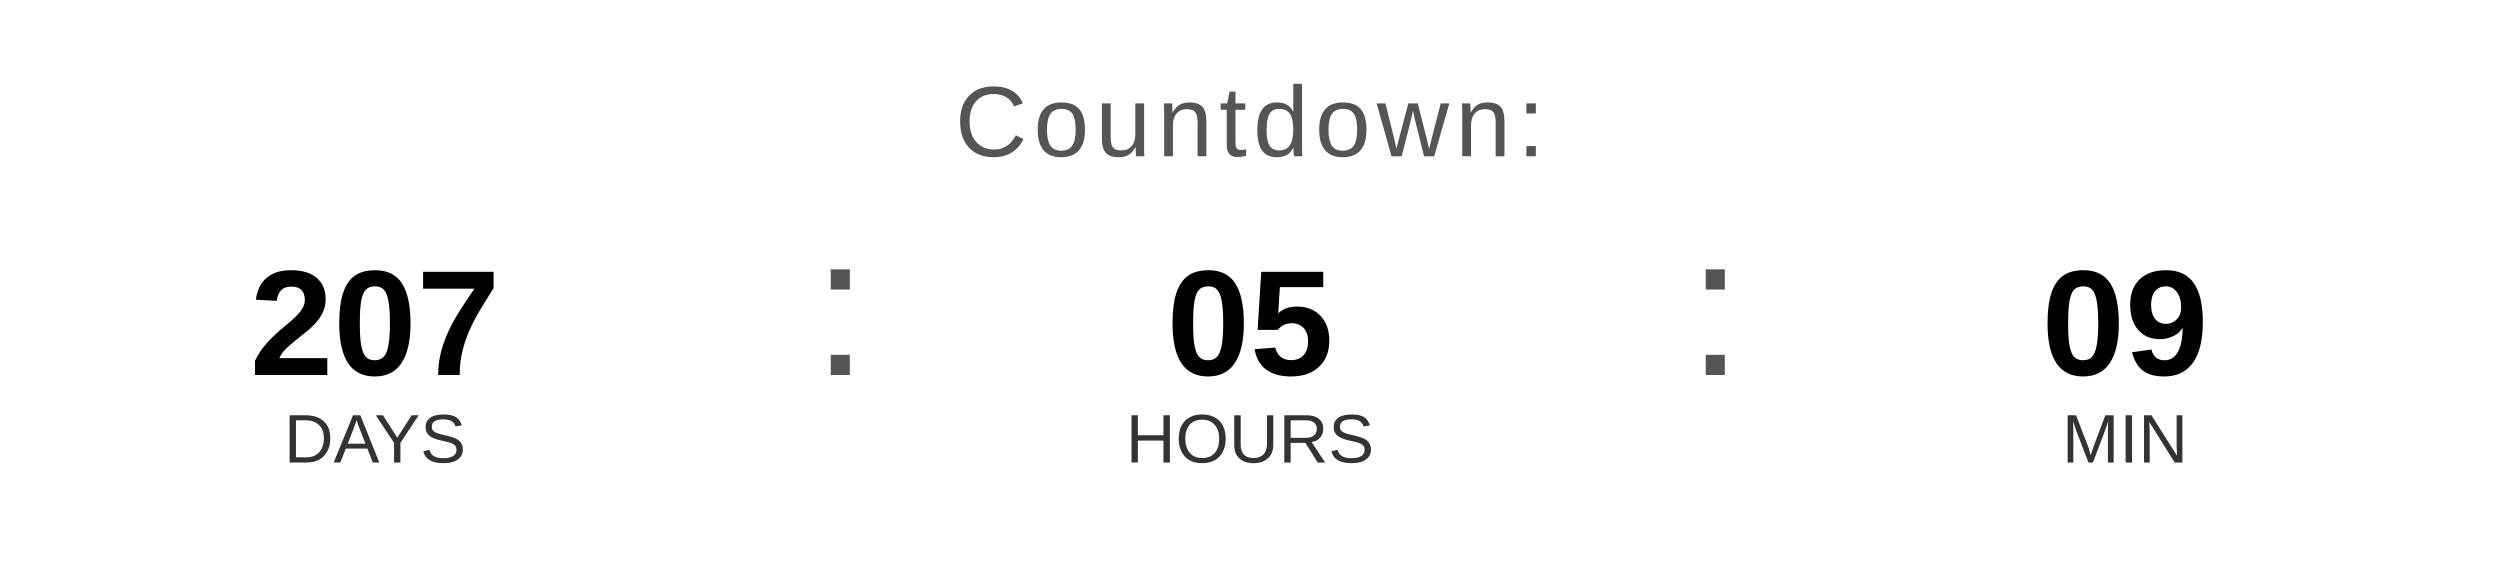
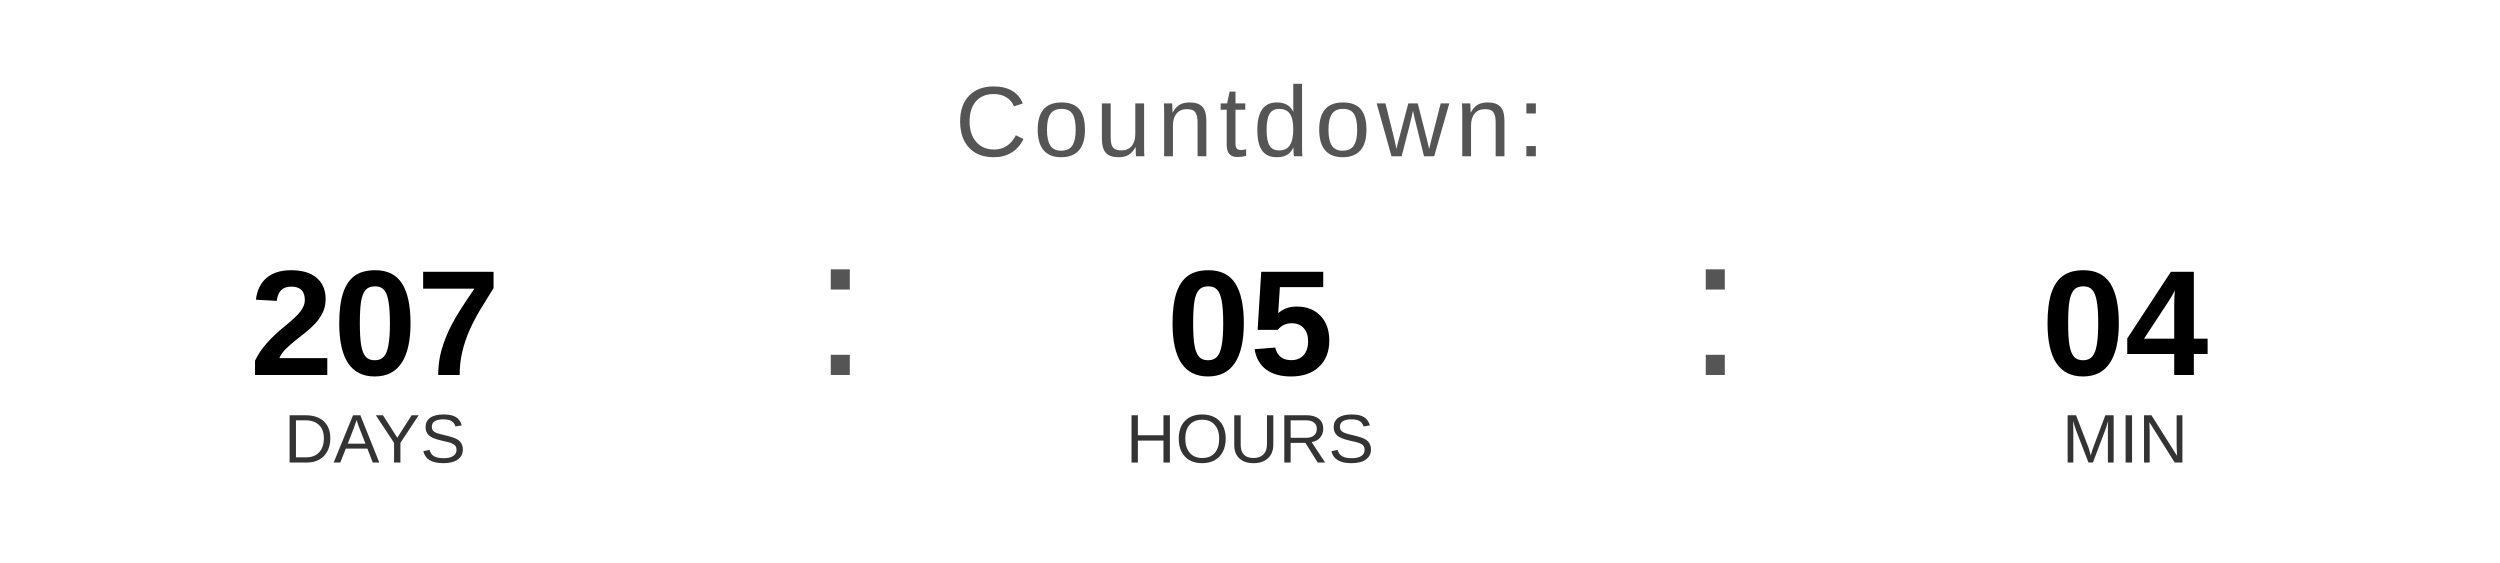
<svg xmlns="http://www.w3.org/2000/svg" width="400" height="90" viewBox="0 0 400 90">
  <text x="200" y="25" font-family="Arial, Helvetica, sans-serif" font-size="16" fill="#555555" text-anchor="middle" letter-spacing="1">
    Countdown:
  </text>
  <text x="60" y="60" font-family="Arial, Helvetica, sans-serif" font-size="24" font-weight="bold" fill="#000000" text-anchor="middle">207</text>
  <text x="60" y="74" font-family="Arial, Helvetica, sans-serif" font-size="11" fill="#333333" text-anchor="middle">DAYS</text>
  <text x="130" y="60" font-family="Arial, sans-serif" font-size="32" fill="#555555">:</text>
  <text x="200" y="60" font-family="Arial, Helvetica, sans-serif" font-size="24" font-weight="bold" fill="#000000" text-anchor="middle">05</text>
  <text x="200" y="74" font-family="Arial, Helvetica, sans-serif" font-size="11" fill="#333333" text-anchor="middle">HOURS</text>
  <text x="270" y="60" font-family="Arial, sans-serif" font-size="32" fill="#555555">:</text>
-   <text x="340" y="60" font-family="Arial, Helvetica, sans-serif" font-size="24" font-weight="bold" fill="#000000" text-anchor="middle">09</text>
+   <text x="340" y="60" font-family="Arial, Helvetica, sans-serif" font-size="24" font-weight="bold" fill="#000000" text-anchor="middle">04</text>
  <text x="340" y="74" font-family="Arial, Helvetica, sans-serif" font-size="11" fill="#333333" text-anchor="middle">MIN</text>
</svg>
